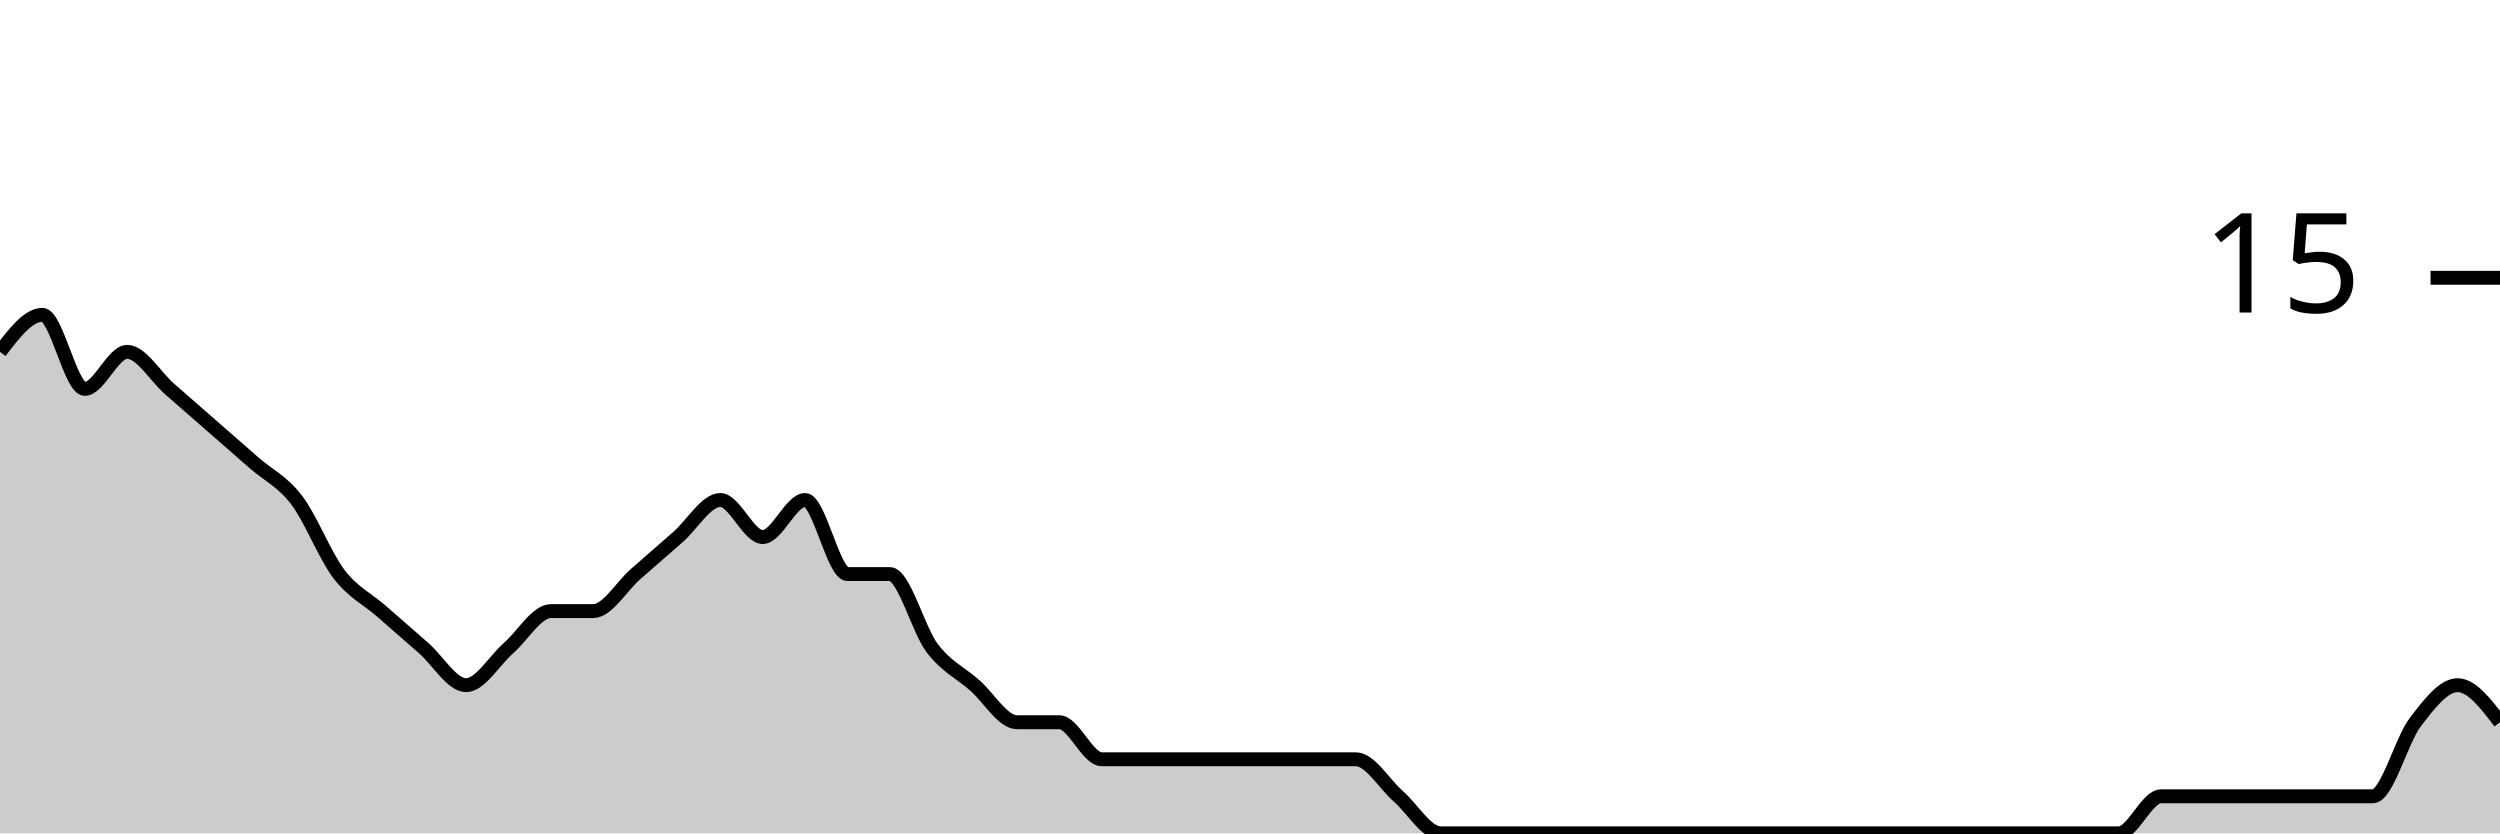
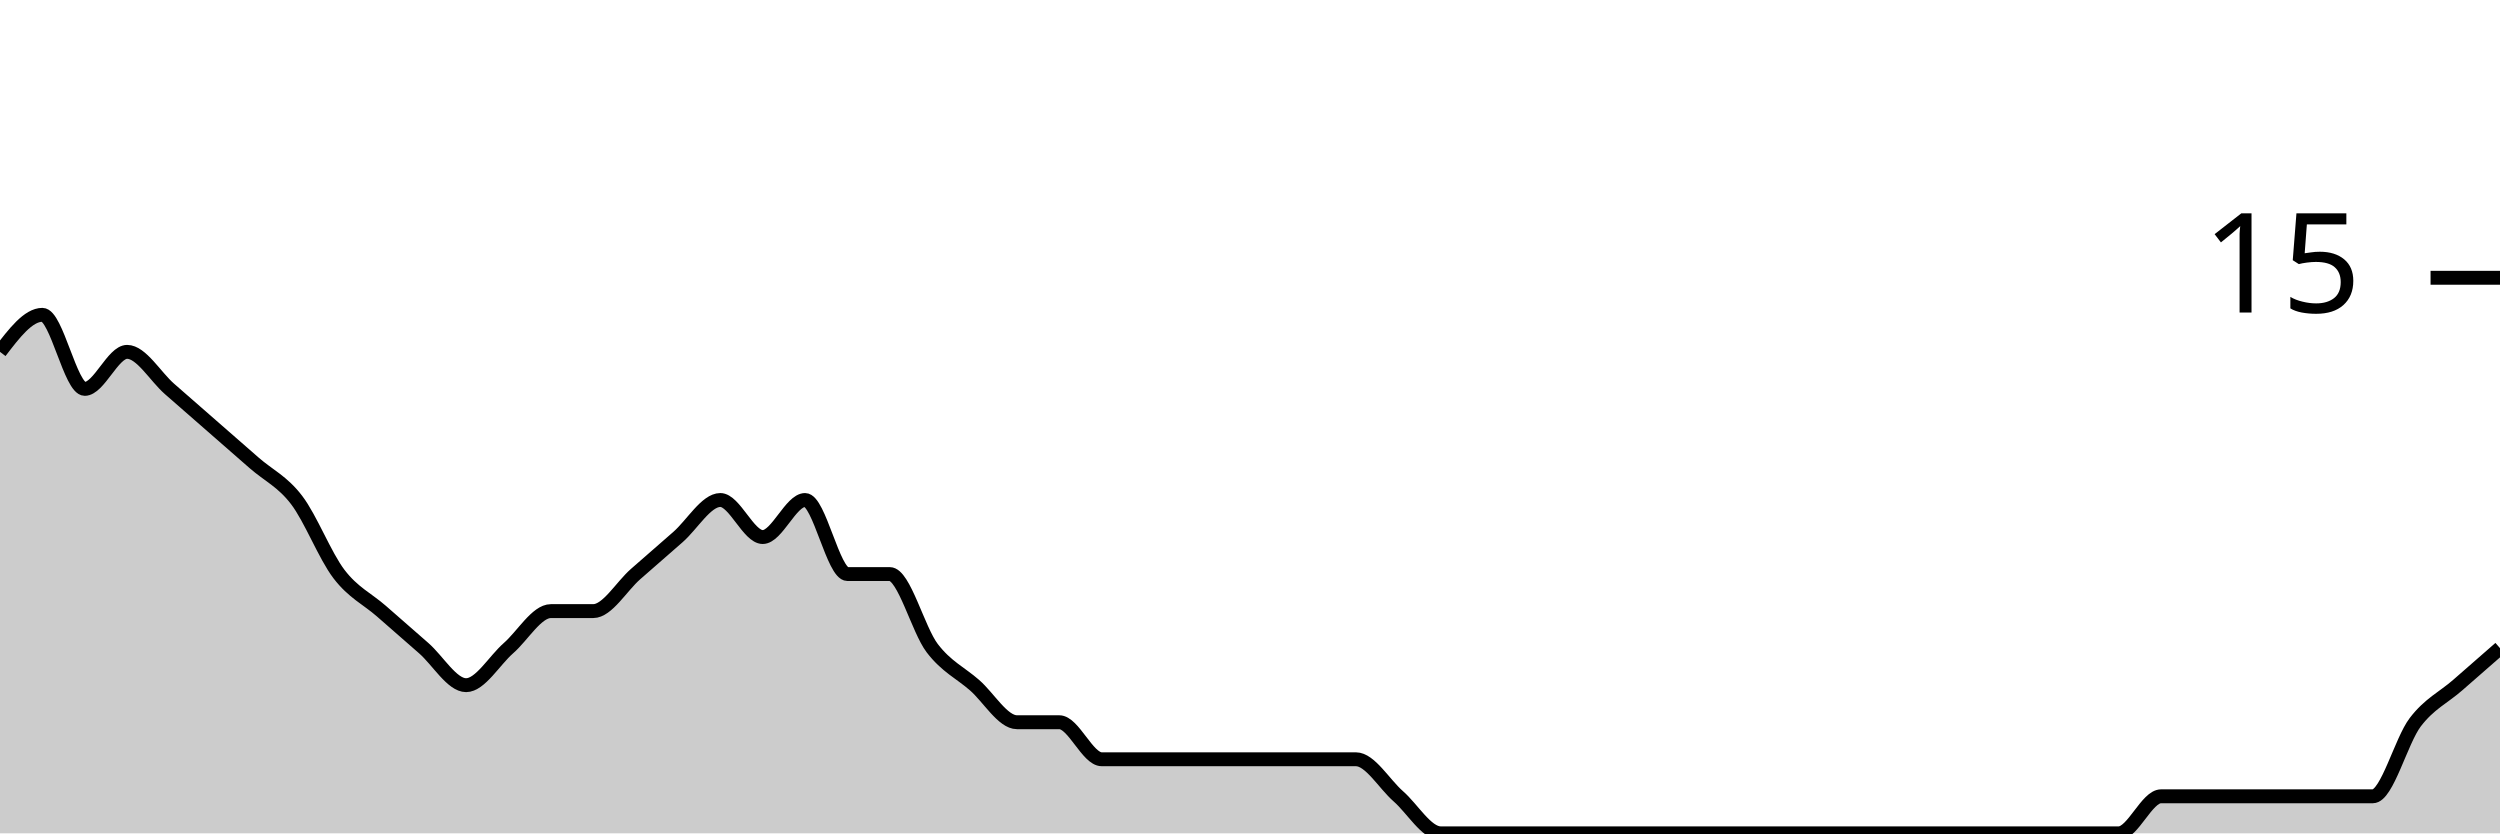
<svg xmlns="http://www.w3.org/2000/svg" viewBox="0 0 180 60">
  <g transform="translate(0,20)">
-     <path class="area" fill="rgba(0, 0, 0, 0.2)" d="M0,5.333C1.017,4,2.034,2.667,3.051,2.667C4.068,2.667,5.085,8,6.102,8C7.119,8,8.136,5.333,9.153,5.333C10.169,5.333,11.186,7.111,12.203,8C13.22,8.889,14.237,9.778,15.254,10.667C16.271,11.556,17.288,12.444,18.305,13.333C19.322,14.222,20.339,14.667,21.356,16C22.373,17.333,23.39,20,24.407,21.333C25.424,22.667,26.441,23.111,27.458,24C28.475,24.889,29.492,25.778,30.508,26.667C31.525,27.556,32.542,29.333,33.559,29.333C34.576,29.333,35.593,27.556,36.61,26.667C37.627,25.778,38.644,24,39.661,24C40.678,24,41.695,24,42.712,24C43.729,24,44.746,22.222,45.763,21.333C46.78,20.444,47.797,19.556,48.814,18.667C49.831,17.778,50.847,16,51.864,16C52.881,16,53.898,18.667,54.915,18.667C55.932,18.667,56.949,16,57.966,16C58.983,16,60,21.333,61.017,21.333C62.034,21.333,63.051,21.333,64.068,21.333C65.085,21.333,66.102,25.333,67.119,26.667C68.136,28,69.153,28.444,70.169,29.333C71.186,30.222,72.203,32,73.22,32C74.237,32,75.254,32,76.271,32C77.288,32,78.305,34.667,79.322,34.667C80.339,34.667,81.356,34.667,82.373,34.667C83.39,34.667,84.407,34.667,85.424,34.667C86.441,34.667,87.458,34.667,88.475,34.667C89.492,34.667,90.508,34.667,91.525,34.667C92.542,34.667,93.559,34.667,94.576,34.667C95.593,34.667,96.61,34.667,97.627,34.667C98.644,34.667,99.661,36.444,100.678,37.333C101.695,38.222,102.712,40,103.729,40C104.746,40,105.763,40,106.78,40C107.797,40,108.814,40,109.831,40C110.847,40,111.864,40,112.881,40C113.898,40,114.915,40,115.932,40C116.949,40,117.966,40,118.983,40C120,40,121.017,40,122.034,40C123.051,40,124.068,40,125.085,40C126.102,40,127.119,40,128.136,40C129.153,40,130.169,40,131.186,40C132.203,40,133.22,40,134.237,40C135.254,40,136.271,40,137.288,40C138.305,40,139.322,40,140.339,40C141.356,40,142.373,40,143.39,40C144.407,40,145.424,40,146.441,40C147.458,40,148.475,40,149.492,40C150.508,40,151.525,40,152.542,40C153.559,40,154.576,37.333,155.593,37.333C156.61,37.333,157.627,37.333,158.644,37.333C159.661,37.333,160.678,37.333,161.695,37.333C162.712,37.333,163.729,37.333,164.746,37.333C165.763,37.333,166.78,37.333,167.797,37.333C168.814,37.333,169.831,37.333,170.847,37.333C171.864,37.333,172.881,33.333,173.898,32C174.915,30.667,175.932,29.333,176.949,29.333C177.966,29.333,178.983,30.667,180,32L180,40C178.983,40,177.966,40,176.949,40C175.932,40,174.915,40,173.898,40C172.881,40,171.864,40,170.847,40C169.831,40,168.814,40,167.797,40C166.78,40,165.763,40,164.746,40C163.729,40,162.712,40,161.695,40C160.678,40,159.661,40,158.644,40C157.627,40,156.61,40,155.593,40C154.576,40,153.559,40,152.542,40C151.525,40,150.508,40,149.492,40C148.475,40,147.458,40,146.441,40C145.424,40,144.407,40,143.39,40C142.373,40,141.356,40,140.339,40C139.322,40,138.305,40,137.288,40C136.271,40,135.254,40,134.237,40C133.22,40,132.203,40,131.186,40C130.169,40,129.153,40,128.136,40C127.119,40,126.102,40,125.085,40C124.068,40,123.051,40,122.034,40C121.017,40,120,40,118.983,40C117.966,40,116.949,40,115.932,40C114.915,40,113.898,40,112.881,40C111.864,40,110.847,40,109.831,40C108.814,40,107.797,40,106.78,40C105.763,40,104.746,40,103.729,40C102.712,40,101.695,40,100.678,40C99.661,40,98.644,40,97.627,40C96.61,40,95.593,40,94.576,40C93.559,40,92.542,40,91.525,40C90.508,40,89.492,40,88.475,40C87.458,40,86.441,40,85.424,40C84.407,40,83.39,40,82.373,40C81.356,40,80.339,40,79.322,40C78.305,40,77.288,40,76.271,40C75.254,40,74.237,40,73.22,40C72.203,40,71.186,40,70.169,40C69.153,40,68.136,40,67.119,40C66.102,40,65.085,40,64.068,40C63.051,40,62.034,40,61.017,40C60,40,58.983,40,57.966,40C56.949,40,55.932,40,54.915,40C53.898,40,52.881,40,51.864,40C50.847,40,49.831,40,48.814,40C47.797,40,46.78,40,45.763,40C44.746,40,43.729,40,42.712,40C41.695,40,40.678,40,39.661,40C38.644,40,37.627,40,36.61,40C35.593,40,34.576,40,33.559,40C32.542,40,31.525,40,30.508,40C29.492,40,28.475,40,27.458,40C26.441,40,25.424,40,24.407,40C23.39,40,22.373,40,21.356,40C20.339,40,19.322,40,18.305,40C17.288,40,16.271,40,15.254,40C14.237,40,13.22,40,12.203,40C11.186,40,10.169,40,9.153,40C8.136,40,7.119,40,6.102,40C5.085,40,4.068,40,3.051,40C2.034,40,1.017,40,0,40Z" />
-     <path class="line" stroke="black" fill="none" d="M0,5.333C1.017,4,2.034,2.667,3.051,2.667C4.068,2.667,5.085,8,6.102,8C7.119,8,8.136,5.333,9.153,5.333C10.169,5.333,11.186,7.111,12.203,8C13.22,8.889,14.237,9.778,15.254,10.667C16.271,11.556,17.288,12.444,18.305,13.333C19.322,14.222,20.339,14.667,21.356,16C22.373,17.333,23.39,20,24.407,21.333C25.424,22.667,26.441,23.111,27.458,24C28.475,24.889,29.492,25.778,30.508,26.667C31.525,27.556,32.542,29.333,33.559,29.333C34.576,29.333,35.593,27.556,36.61,26.667C37.627,25.778,38.644,24,39.661,24C40.678,24,41.695,24,42.712,24C43.729,24,44.746,22.222,45.763,21.333C46.78,20.444,47.797,19.556,48.814,18.667C49.831,17.778,50.847,16,51.864,16C52.881,16,53.898,18.667,54.915,18.667C55.932,18.667,56.949,16,57.966,16C58.983,16,60,21.333,61.017,21.333C62.034,21.333,63.051,21.333,64.068,21.333C65.085,21.333,66.102,25.333,67.119,26.667C68.136,28,69.153,28.444,70.169,29.333C71.186,30.222,72.203,32,73.22,32C74.237,32,75.254,32,76.271,32C77.288,32,78.305,34.667,79.322,34.667C80.339,34.667,81.356,34.667,82.373,34.667C83.39,34.667,84.407,34.667,85.424,34.667C86.441,34.667,87.458,34.667,88.475,34.667C89.492,34.667,90.508,34.667,91.525,34.667C92.542,34.667,93.559,34.667,94.576,34.667C95.593,34.667,96.61,34.667,97.627,34.667C98.644,34.667,99.661,36.444,100.678,37.333C101.695,38.222,102.712,40,103.729,40C104.746,40,105.763,40,106.78,40C107.797,40,108.814,40,109.831,40C110.847,40,111.864,40,112.881,40C113.898,40,114.915,40,115.932,40C116.949,40,117.966,40,118.983,40C120,40,121.017,40,122.034,40C123.051,40,124.068,40,125.085,40C126.102,40,127.119,40,128.136,40C129.153,40,130.169,40,131.186,40C132.203,40,133.22,40,134.237,40C135.254,40,136.271,40,137.288,40C138.305,40,139.322,40,140.339,40C141.356,40,142.373,40,143.39,40C144.407,40,145.424,40,146.441,40C147.458,40,148.475,40,149.492,40C150.508,40,151.525,40,152.542,40C153.559,40,154.576,37.333,155.593,37.333C156.61,37.333,157.627,37.333,158.644,37.333C159.661,37.333,160.678,37.333,161.695,37.333C162.712,37.333,163.729,37.333,164.746,37.333C165.763,37.333,166.78,37.333,167.797,37.333C168.814,37.333,169.831,37.333,170.847,37.333C171.864,37.333,172.881,33.333,173.898,32C174.915,30.667,175.932,29.333,176.949,29.333C177.966,29.333,178.983,30.667,180,32" />
+     <path class="area" fill="rgba(0, 0, 0, 0.2)" d="M0,5.333C1.017,4,2.034,2.667,3.051,2.667C4.068,2.667,5.085,8,6.102,8C7.119,8,8.136,5.333,9.153,5.333C10.169,5.333,11.186,7.111,12.203,8C13.22,8.889,14.237,9.778,15.254,10.667C16.271,11.556,17.288,12.444,18.305,13.333C19.322,14.222,20.339,14.667,21.356,16C22.373,17.333,23.39,20,24.407,21.333C25.424,22.667,26.441,23.111,27.458,24C28.475,24.889,29.492,25.778,30.508,26.667C31.525,27.556,32.542,29.333,33.559,29.333C34.576,29.333,35.593,27.556,36.61,26.667C37.627,25.778,38.644,24,39.661,24C40.678,24,41.695,24,42.712,24C43.729,24,44.746,22.222,45.763,21.333C46.78,20.444,47.797,19.556,48.814,18.667C49.831,17.778,50.847,16,51.864,16C52.881,16,53.898,18.667,54.915,18.667C55.932,18.667,56.949,16,57.966,16C58.983,16,60,21.333,61.017,21.333C62.034,21.333,63.051,21.333,64.068,21.333C65.085,21.333,66.102,25.333,67.119,26.667C68.136,28,69.153,28.444,70.169,29.333C71.186,30.222,72.203,32,73.22,32C74.237,32,75.254,32,76.271,32C77.288,32,78.305,34.667,79.322,34.667C80.339,34.667,81.356,34.667,82.373,34.667C83.39,34.667,84.407,34.667,85.424,34.667C86.441,34.667,87.458,34.667,88.475,34.667C89.492,34.667,90.508,34.667,91.525,34.667C92.542,34.667,93.559,34.667,94.576,34.667C95.593,34.667,96.61,34.667,97.627,34.667C98.644,34.667,99.661,36.444,100.678,37.333C101.695,38.222,102.712,40,103.729,40C104.746,40,105.763,40,106.78,40C107.797,40,108.814,40,109.831,40C110.847,40,111.864,40,112.881,40C113.898,40,114.915,40,115.932,40C116.949,40,117.966,40,118.983,40C120,40,121.017,40,122.034,40C123.051,40,124.068,40,125.085,40C126.102,40,127.119,40,128.136,40C129.153,40,130.169,40,131.186,40C132.203,40,133.22,40,134.237,40C135.254,40,136.271,40,137.288,40C138.305,40,139.322,40,140.339,40C141.356,40,142.373,40,143.39,40C144.407,40,145.424,40,146.441,40C147.458,40,148.475,40,149.492,40C150.508,40,151.525,40,152.542,40C153.559,40,154.576,37.333,155.593,37.333C156.61,37.333,157.627,37.333,158.644,37.333C159.661,37.333,160.678,37.333,161.695,37.333C162.712,37.333,163.729,37.333,164.746,37.333C165.763,37.333,166.78,37.333,167.797,37.333C168.814,37.333,169.831,37.333,170.847,37.333C171.864,37.333,172.881,33.333,173.898,32C174.915,30.667,175.932,30.222,176.949,29.333C177.966,28.444,178.983,27.556,180,26.667L180,40C178.983,40,177.966,40,176.949,40C175.932,40,174.915,40,173.898,40C172.881,40,171.864,40,170.847,40C169.831,40,168.814,40,167.797,40C166.78,40,165.763,40,164.746,40C163.729,40,162.712,40,161.695,40C160.678,40,159.661,40,158.644,40C157.627,40,156.61,40,155.593,40C154.576,40,153.559,40,152.542,40C151.525,40,150.508,40,149.492,40C148.475,40,147.458,40,146.441,40C145.424,40,144.407,40,143.39,40C142.373,40,141.356,40,140.339,40C139.322,40,138.305,40,137.288,40C136.271,40,135.254,40,134.237,40C133.22,40,132.203,40,131.186,40C130.169,40,129.153,40,128.136,40C127.119,40,126.102,40,125.085,40C124.068,40,123.051,40,122.034,40C121.017,40,120,40,118.983,40C117.966,40,116.949,40,115.932,40C114.915,40,113.898,40,112.881,40C111.864,40,110.847,40,109.831,40C108.814,40,107.797,40,106.78,40C105.763,40,104.746,40,103.729,40C102.712,40,101.695,40,100.678,40C99.661,40,98.644,40,97.627,40C96.61,40,95.593,40,94.576,40C93.559,40,92.542,40,91.525,40C90.508,40,89.492,40,88.475,40C87.458,40,86.441,40,85.424,40C84.407,40,83.39,40,82.373,40C81.356,40,80.339,40,79.322,40C78.305,40,77.288,40,76.271,40C75.254,40,74.237,40,73.22,40C72.203,40,71.186,40,70.169,40C69.153,40,68.136,40,67.119,40C66.102,40,65.085,40,64.068,40C63.051,40,62.034,40,61.017,40C60,40,58.983,40,57.966,40C56.949,40,55.932,40,54.915,40C53.898,40,52.881,40,51.864,40C50.847,40,49.831,40,48.814,40C47.797,40,46.78,40,45.763,40C44.746,40,43.729,40,42.712,40C41.695,40,40.678,40,39.661,40C38.644,40,37.627,40,36.61,40C35.593,40,34.576,40,33.559,40C32.542,40,31.525,40,30.508,40C29.492,40,28.475,40,27.458,40C26.441,40,25.424,40,24.407,40C23.39,40,22.373,40,21.356,40C20.339,40,19.322,40,18.305,40C17.288,40,16.271,40,15.254,40C14.237,40,13.22,40,12.203,40C11.186,40,10.169,40,9.153,40C8.136,40,7.119,40,6.102,40C5.085,40,4.068,40,3.051,40C2.034,40,1.017,40,0,40Z" />
+     <path class="line" stroke="black" fill="none" d="M0,5.333C1.017,4,2.034,2.667,3.051,2.667C4.068,2.667,5.085,8,6.102,8C7.119,8,8.136,5.333,9.153,5.333C10.169,5.333,11.186,7.111,12.203,8C13.22,8.889,14.237,9.778,15.254,10.667C16.271,11.556,17.288,12.444,18.305,13.333C19.322,14.222,20.339,14.667,21.356,16C22.373,17.333,23.39,20,24.407,21.333C25.424,22.667,26.441,23.111,27.458,24C28.475,24.889,29.492,25.778,30.508,26.667C31.525,27.556,32.542,29.333,33.559,29.333C34.576,29.333,35.593,27.556,36.61,26.667C37.627,25.778,38.644,24,39.661,24C40.678,24,41.695,24,42.712,24C43.729,24,44.746,22.222,45.763,21.333C46.78,20.444,47.797,19.556,48.814,18.667C49.831,17.778,50.847,16,51.864,16C52.881,16,53.898,18.667,54.915,18.667C55.932,18.667,56.949,16,57.966,16C58.983,16,60,21.333,61.017,21.333C62.034,21.333,63.051,21.333,64.068,21.333C65.085,21.333,66.102,25.333,67.119,26.667C68.136,28,69.153,28.444,70.169,29.333C71.186,30.222,72.203,32,73.22,32C74.237,32,75.254,32,76.271,32C77.288,32,78.305,34.667,79.322,34.667C80.339,34.667,81.356,34.667,82.373,34.667C83.39,34.667,84.407,34.667,85.424,34.667C86.441,34.667,87.458,34.667,88.475,34.667C89.492,34.667,90.508,34.667,91.525,34.667C92.542,34.667,93.559,34.667,94.576,34.667C95.593,34.667,96.61,34.667,97.627,34.667C98.644,34.667,99.661,36.444,100.678,37.333C101.695,38.222,102.712,40,103.729,40C104.746,40,105.763,40,106.78,40C107.797,40,108.814,40,109.831,40C110.847,40,111.864,40,112.881,40C113.898,40,114.915,40,115.932,40C116.949,40,117.966,40,118.983,40C120,40,121.017,40,122.034,40C123.051,40,124.068,40,125.085,40C126.102,40,127.119,40,128.136,40C129.153,40,130.169,40,131.186,40C132.203,40,133.22,40,134.237,40C135.254,40,136.271,40,137.288,40C138.305,40,139.322,40,140.339,40C141.356,40,142.373,40,143.39,40C144.407,40,145.424,40,146.441,40C147.458,40,148.475,40,149.492,40C150.508,40,151.525,40,152.542,40C153.559,40,154.576,37.333,155.593,37.333C156.61,37.333,157.627,37.333,158.644,37.333C159.661,37.333,160.678,37.333,161.695,37.333C162.712,37.333,163.729,37.333,164.746,37.333C165.763,37.333,166.78,37.333,167.797,37.333C168.814,37.333,169.831,37.333,170.847,37.333C171.864,37.333,172.881,33.333,173.898,32C174.915,30.667,175.932,30.222,176.949,29.333C177.966,28.444,178.983,27.556,180,26.667" />
    <path class="axis-ceiling" stroke-width="1" stroke="black" fill="none" d="M175,0L180,0" />
    <text class="axis-ceiling-label" font-family="sans-serif" text-anchor="end" font-size="10px" x="170" y="2.5">15</text>
  </g>
</svg>
